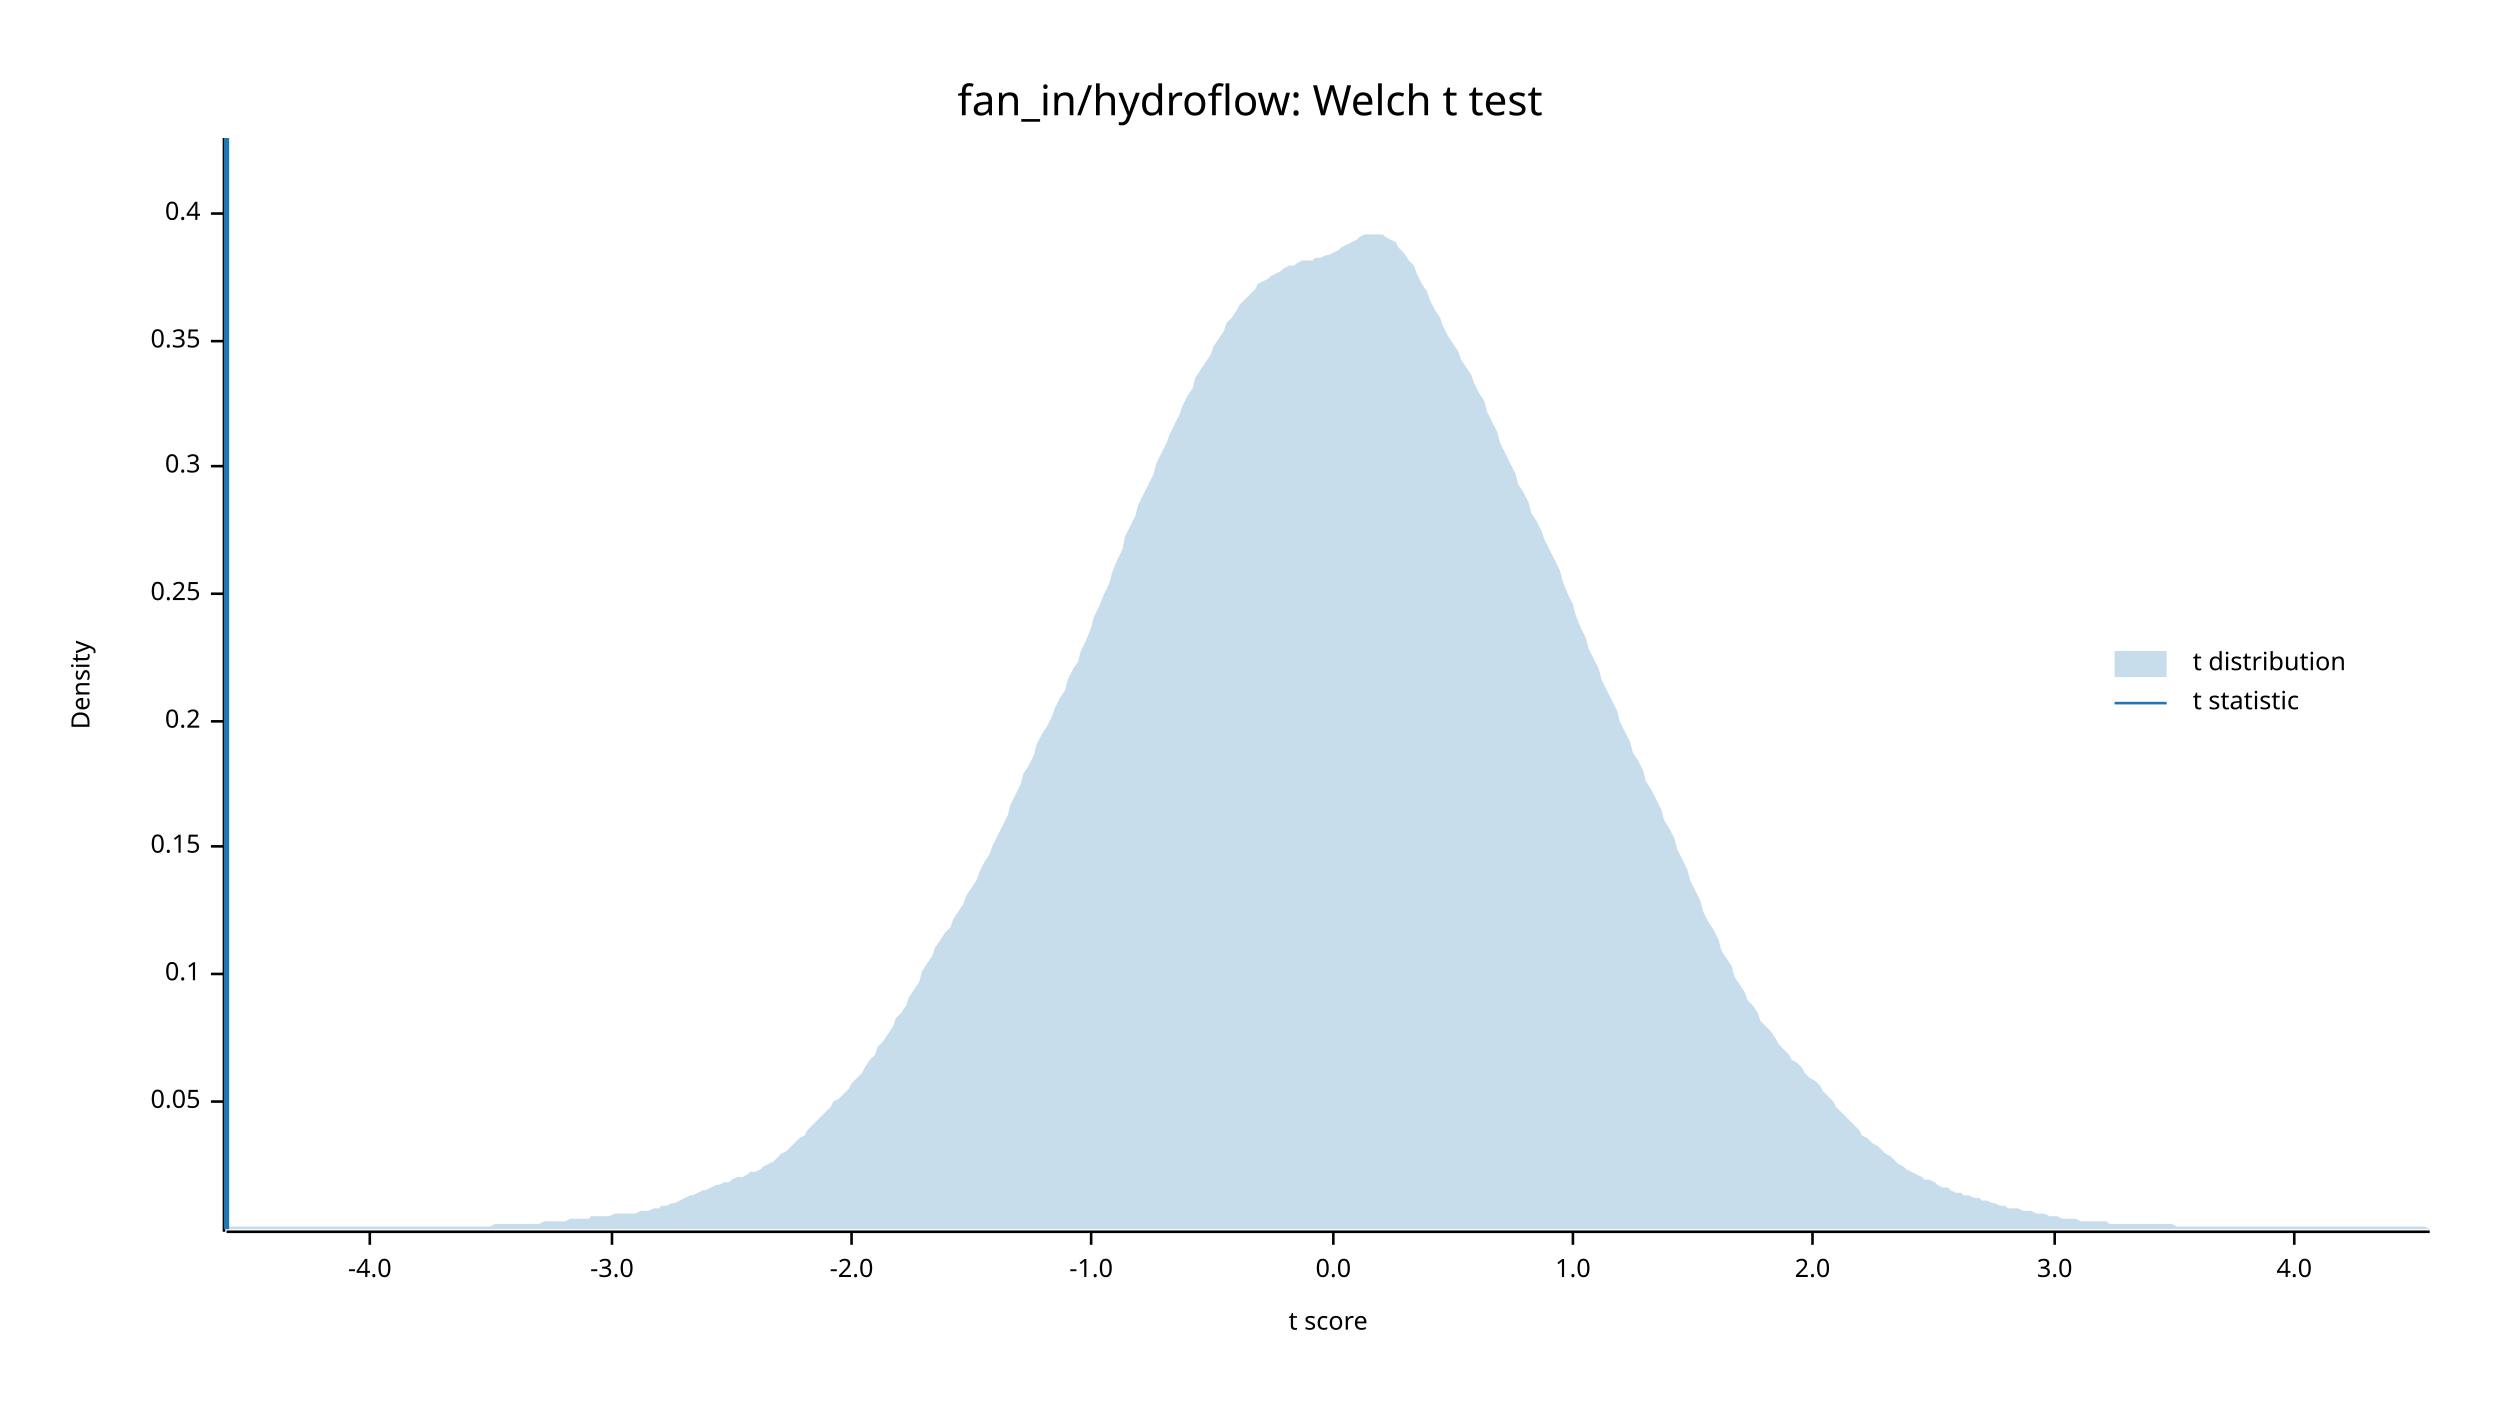
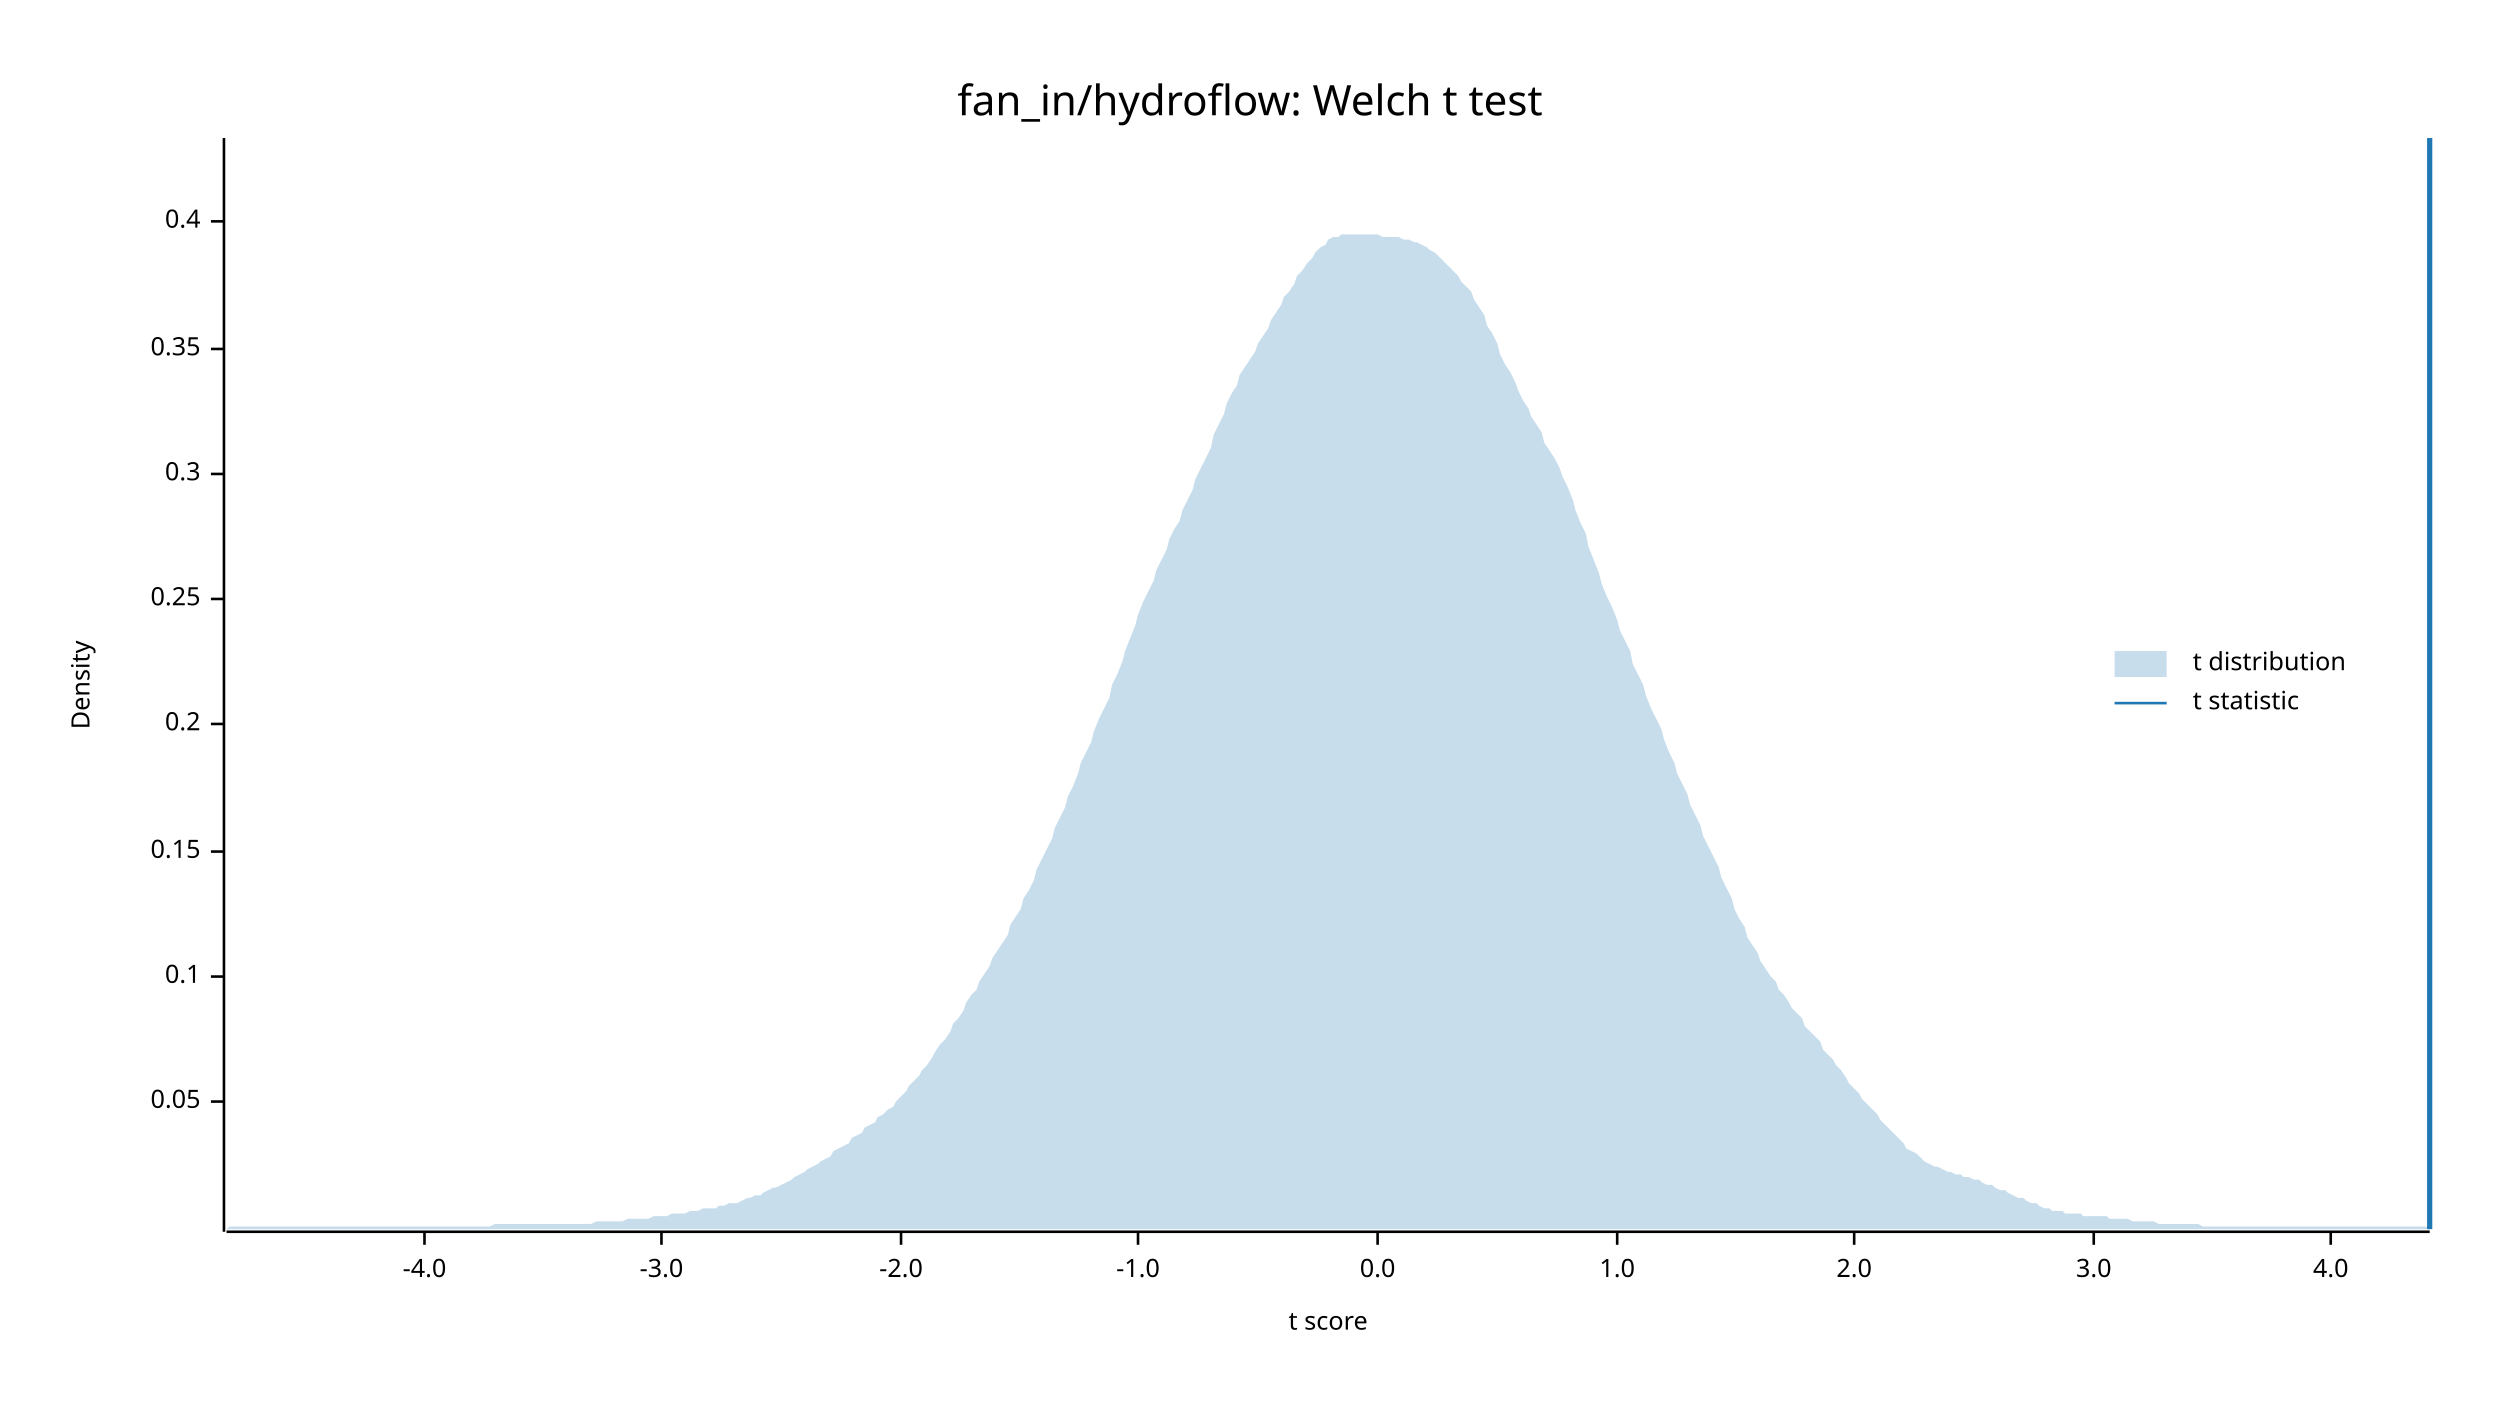
<svg xmlns="http://www.w3.org/2000/svg" width="960" height="540" viewBox="0 0 960 540">
  <text x="480" y="32" dy="0.76em" text-anchor="middle" font-family="sans-serif" font-size="16.129" opacity="1" fill="#000000">
fan_in/hydroflow: Welch t test
</text>
  <text x="27" y="263" dy="0.76em" text-anchor="middle" font-family="sans-serif" font-size="9.677" opacity="1" fill="#000000" transform="rotate(270, 27, 263)">
Density
</text>
  <text x="510" y="513" dy="-0.5ex" text-anchor="middle" font-family="sans-serif" font-size="9.677" opacity="1" fill="#000000">
t score
</text>
  <polyline fill="none" opacity="1" stroke="#000000" stroke-width="1" points="86,53 86,473 " />
  <text x="77" y="423" dy="0.5ex" text-anchor="end" font-family="sans-serif" font-size="9.677" opacity="1" fill="#000000">
0.05
</text>
  <polyline fill="none" opacity="1" stroke="#000000" stroke-width="1" points="81,423 86,423 " />
-   <text x="77" y="374" dy="0.5ex" text-anchor="end" font-family="sans-serif" font-size="9.677" opacity="1" fill="#000000">
+   <text x="77" y="375" dy="0.5ex" text-anchor="end" font-family="sans-serif" font-size="9.677" opacity="1" fill="#000000">
0.1
</text>
-   <polyline fill="none" opacity="1" stroke="#000000" stroke-width="1" points="81,374 86,374 " />
-   <text x="77" y="325" dy="0.5ex" text-anchor="end" font-family="sans-serif" font-size="9.677" opacity="1" fill="#000000">
+   <polyline fill="none" opacity="1" stroke="#000000" stroke-width="1" points="81,375 86,375 " />
+   <text x="77" y="327" dy="0.5ex" text-anchor="end" font-family="sans-serif" font-size="9.677" opacity="1" fill="#000000">
0.15
</text>
-   <polyline fill="none" opacity="1" stroke="#000000" stroke-width="1" points="81,325 86,325 " />
-   <text x="77" y="277" dy="0.5ex" text-anchor="end" font-family="sans-serif" font-size="9.677" opacity="1" fill="#000000">
+   <polyline fill="none" opacity="1" stroke="#000000" stroke-width="1" points="81,327 86,327 " />
+   <text x="77" y="278" dy="0.5ex" text-anchor="end" font-family="sans-serif" font-size="9.677" opacity="1" fill="#000000">
0.2
</text>
-   <polyline fill="none" opacity="1" stroke="#000000" stroke-width="1" points="81,277 86,277 " />
-   <text x="77" y="228" dy="0.5ex" text-anchor="end" font-family="sans-serif" font-size="9.677" opacity="1" fill="#000000">
+   <polyline fill="none" opacity="1" stroke="#000000" stroke-width="1" points="81,278 86,278 " />
+   <text x="77" y="230" dy="0.5ex" text-anchor="end" font-family="sans-serif" font-size="9.677" opacity="1" fill="#000000">
0.25
</text>
-   <polyline fill="none" opacity="1" stroke="#000000" stroke-width="1" points="81,228 86,228 " />
-   <text x="77" y="179" dy="0.5ex" text-anchor="end" font-family="sans-serif" font-size="9.677" opacity="1" fill="#000000">
+   <polyline fill="none" opacity="1" stroke="#000000" stroke-width="1" points="81,230 86,230 " />
+   <text x="77" y="182" dy="0.5ex" text-anchor="end" font-family="sans-serif" font-size="9.677" opacity="1" fill="#000000">
0.3
</text>
-   <polyline fill="none" opacity="1" stroke="#000000" stroke-width="1" points="81,179 86,179 " />
-   <text x="77" y="131" dy="0.5ex" text-anchor="end" font-family="sans-serif" font-size="9.677" opacity="1" fill="#000000">
+   <polyline fill="none" opacity="1" stroke="#000000" stroke-width="1" points="81,182 86,182 " />
+   <text x="77" y="134" dy="0.5ex" text-anchor="end" font-family="sans-serif" font-size="9.677" opacity="1" fill="#000000">
0.35
</text>
-   <polyline fill="none" opacity="1" stroke="#000000" stroke-width="1" points="81,131 86,131 " />
-   <text x="77" y="82" dy="0.5ex" text-anchor="end" font-family="sans-serif" font-size="9.677" opacity="1" fill="#000000">
+   <polyline fill="none" opacity="1" stroke="#000000" stroke-width="1" points="81,134 86,134 " />
+   <text x="77" y="85" dy="0.5ex" text-anchor="end" font-family="sans-serif" font-size="9.677" opacity="1" fill="#000000">
0.4
</text>
-   <polyline fill="none" opacity="1" stroke="#000000" stroke-width="1" points="81,82 86,82 " />
+   <polyline fill="none" opacity="1" stroke="#000000" stroke-width="1" points="81,85 86,85 " />
  <polyline fill="none" opacity="1" stroke="#000000" stroke-width="1" points="87,473 933,473 " />
-   <text x="142" y="483" dy="0.76em" text-anchor="middle" font-family="sans-serif" font-size="9.677" opacity="1" fill="#000000">
+   <text x="163" y="483" dy="0.76em" text-anchor="middle" font-family="sans-serif" font-size="9.677" opacity="1" fill="#000000">
-4.0
</text>
-   <polyline fill="none" opacity="1" stroke="#000000" stroke-width="1" points="142,473 142,478 " />
-   <text x="235" y="483" dy="0.76em" text-anchor="middle" font-family="sans-serif" font-size="9.677" opacity="1" fill="#000000">
+   <polyline fill="none" opacity="1" stroke="#000000" stroke-width="1" points="163,473 163,478 " />
+   <text x="254" y="483" dy="0.76em" text-anchor="middle" font-family="sans-serif" font-size="9.677" opacity="1" fill="#000000">
-3.0
</text>
-   <polyline fill="none" opacity="1" stroke="#000000" stroke-width="1" points="235,473 235,478 " />
-   <text x="327" y="483" dy="0.76em" text-anchor="middle" font-family="sans-serif" font-size="9.677" opacity="1" fill="#000000">
+   <polyline fill="none" opacity="1" stroke="#000000" stroke-width="1" points="254,473 254,478 " />
+   <text x="346" y="483" dy="0.76em" text-anchor="middle" font-family="sans-serif" font-size="9.677" opacity="1" fill="#000000">
-2.0
</text>
-   <polyline fill="none" opacity="1" stroke="#000000" stroke-width="1" points="327,473 327,478 " />
-   <text x="419" y="483" dy="0.76em" text-anchor="middle" font-family="sans-serif" font-size="9.677" opacity="1" fill="#000000">
+   <polyline fill="none" opacity="1" stroke="#000000" stroke-width="1" points="346,473 346,478 " />
+   <text x="437" y="483" dy="0.76em" text-anchor="middle" font-family="sans-serif" font-size="9.677" opacity="1" fill="#000000">
-1.0
</text>
-   <polyline fill="none" opacity="1" stroke="#000000" stroke-width="1" points="419,473 419,478 " />
-   <text x="512" y="483" dy="0.76em" text-anchor="middle" font-family="sans-serif" font-size="9.677" opacity="1" fill="#000000">
+   <polyline fill="none" opacity="1" stroke="#000000" stroke-width="1" points="437,473 437,478 " />
+   <text x="529" y="483" dy="0.76em" text-anchor="middle" font-family="sans-serif" font-size="9.677" opacity="1" fill="#000000">
0.0
</text>
-   <polyline fill="none" opacity="1" stroke="#000000" stroke-width="1" points="512,473 512,478 " />
-   <text x="604" y="483" dy="0.76em" text-anchor="middle" font-family="sans-serif" font-size="9.677" opacity="1" fill="#000000">
+   <polyline fill="none" opacity="1" stroke="#000000" stroke-width="1" points="529,473 529,478 " />
+   <text x="621" y="483" dy="0.76em" text-anchor="middle" font-family="sans-serif" font-size="9.677" opacity="1" fill="#000000">
1.0
</text>
-   <polyline fill="none" opacity="1" stroke="#000000" stroke-width="1" points="604,473 604,478 " />
-   <text x="696" y="483" dy="0.76em" text-anchor="middle" font-family="sans-serif" font-size="9.677" opacity="1" fill="#000000">
+   <polyline fill="none" opacity="1" stroke="#000000" stroke-width="1" points="621,473 621,478 " />
+   <text x="712" y="483" dy="0.76em" text-anchor="middle" font-family="sans-serif" font-size="9.677" opacity="1" fill="#000000">
2.0
</text>
-   <polyline fill="none" opacity="1" stroke="#000000" stroke-width="1" points="696,473 696,478 " />
-   <text x="789" y="483" dy="0.76em" text-anchor="middle" font-family="sans-serif" font-size="9.677" opacity="1" fill="#000000">
+   <polyline fill="none" opacity="1" stroke="#000000" stroke-width="1" points="712,473 712,478 " />
+   <text x="804" y="483" dy="0.76em" text-anchor="middle" font-family="sans-serif" font-size="9.677" opacity="1" fill="#000000">
3.0
</text>
-   <polyline fill="none" opacity="1" stroke="#000000" stroke-width="1" points="789,473 789,478 " />
-   <text x="881" y="483" dy="0.76em" text-anchor="middle" font-family="sans-serif" font-size="9.677" opacity="1" fill="#000000">
+   <polyline fill="none" opacity="1" stroke="#000000" stroke-width="1" points="804,473 804,478 " />
+   <text x="895" y="483" dy="0.76em" text-anchor="middle" font-family="sans-serif" font-size="9.677" opacity="1" fill="#000000">
4.0
</text>
-   <polyline fill="none" opacity="1" stroke="#000000" stroke-width="1" points="881,473 881,478 " />
-   <polygon opacity="0.25" fill="#1F78B4" points="87,472 88,471 90,471 92,471 93,471 95,471 97,471 98,471 100,471 102,471 103,471 105,471 107,471 109,471 110,471 112,471 114,471 115,471 117,471 119,471 120,471 122,471 124,471 125,471 127,471 129,471 131,471 132,471 134,471 136,471 137,471 139,471 141,471 142,471 144,471 146,471 148,471 149,471 151,471 153,471 154,471 156,471 158,471 159,471 161,471 163,471 164,471 166,471 168,471 170,471 171,471 173,471 175,471 176,471 178,471 180,471 181,471 183,471 185,471 187,471 188,471 190,470 192,470 193,470 195,470 197,470 198,470 200,470 202,470 203,470 205,470 207,470 209,469 210,469 212,469 214,469 215,469 217,469 219,468 220,468 222,468 224,468 226,468 227,467 229,467 231,467 232,467 234,467 236,466 237,466 239,466 241,466 242,466 244,466 246,465 248,465 249,465 251,464 253,464 254,463 256,463 258,462 259,462 261,461 263,460 265,459 266,459 268,458 270,457 271,457 273,456 275,455 276,455 278,454 280,454 281,453 283,452 285,452 287,451 288,450 290,450 292,449 293,448 295,447 297,446 298,445 300,443 302,442 304,440 305,439 307,437 309,436 310,434 312,432 314,430 315,429 317,427 319,425 320,423 322,422 324,420 326,418 327,416 329,414 331,412 332,410 334,407 336,405 337,402 339,400 341,397 343,394 344,391 346,389 348,386 349,383 351,380 353,377 354,373 356,370 358,367 359,364 361,361 363,358 365,356 366,353 368,350 370,347 371,344 373,341 375,338 376,335 378,331 380,328 381,325 383,321 385,317 387,313 388,309 390,305 392,301 393,297 395,294 397,290 398,286 400,282 402,279 404,275 405,272 407,268 409,265 410,261 412,257 414,254 415,250 417,246 419,241 420,237 422,233 424,228 426,224 427,220 429,215 431,211 432,206 434,202 436,198 437,194 439,190 441,186 443,182 444,178 446,174 448,170 449,167 451,163 453,159 454,156 456,152 458,149 459,145 461,142 463,139 465,136 466,133 468,130 470,127 471,124 473,122 475,119 476,117 478,115 480,113 482,111 483,109 485,108 487,107 488,106 490,105 492,104 493,103 495,102 497,102 498,101 500,100 502,100 504,100 505,99 507,99 509,98 510,98 512,97 514,96 515,95 517,94 519,93 521,92 522,91 524,90 526,90 527,90 529,90 531,90 532,91 534,92 536,93 537,95 539,97 541,100 543,102 544,105 546,109 548,112 549,115 551,119 553,122 554,125 556,129 558,132 560,135 561,138 563,141 565,144 566,147 568,151 570,154 571,158 573,162 575,166 576,170 578,174 580,178 582,182 583,186 585,189 587,193 588,197 590,200 592,204 593,207 595,211 597,215 599,219 600,223 602,228 604,232 605,236 607,241 609,245 610,249 612,253 614,257 615,261 617,265 619,269 621,273 622,277 624,281 626,285 627,289 629,292 631,296 632,300 634,303 636,307 638,311 639,315 641,318 643,322 644,326 646,330 648,334 649,338 651,342 653,346 654,350 656,354 658,357 660,361 661,365 663,368 665,371 666,375 668,378 670,381 671,384 673,386 675,389 676,392 678,394 680,396 682,399 683,401 685,403 687,405 688,407 690,408 692,410 693,412 695,414 697,415 699,417 700,419 702,421 704,423 705,425 707,427 709,429 710,430 712,432 714,434 715,436 717,437 719,439 721,440 722,441 724,443 726,444 727,445 729,447 731,448 732,449 734,450 736,451 738,452 739,453 741,453 743,454 744,455 746,456 748,456 749,457 751,458 753,458 754,459 756,459 758,460 760,460 761,461 763,461 765,462 766,462 768,463 770,463 771,464 773,464 775,464 777,465 778,465 780,465 782,466 783,466 785,466 787,467 788,467 790,467 792,468 793,468 795,468 797,468 799,469 800,469 802,469 804,469 805,469 807,469 809,469 810,470 812,470 814,470 816,470 817,470 819,470 821,470 822,470 824,470 826,470 827,470 829,470 831,470 832,470 834,470 836,471 838,471 839,471 841,471 843,471 844,471 846,471 848,471 849,471 851,471 853,471 855,471 856,471 858,471 860,471 861,471 863,471 865,471 866,471 868,471 870,471 871,471 873,471 875,471 877,471 878,471 880,471 882,471 883,471 885,471 887,471 888,471 890,471 892,471 894,471 895,471 897,471 899,471 900,471 902,471 904,471 905,471 907,471 909,471 910,471 912,471 914,471 916,471 917,471 919,471 921,471 922,471 924,471 926,471 927,471 929,471 931,471 933,472 933,472 87,472 " />
-   <polyline fill="none" opacity="1" stroke="#1F78B4" stroke-width="2" points="87,472 87,53 " />
+   <polyline fill="none" opacity="1" stroke="#000000" stroke-width="1" points="895,473 895,478 " />
+   <polygon opacity="0.25" fill="#1F78B4" points="87,472 88,471 90,471 92,471 93,471 95,471 97,471 98,471 100,471 102,471 103,471 105,471 107,471 109,471 110,471 112,471 114,471 115,471 117,471 119,471 120,471 122,471 124,471 125,471 127,471 129,471 131,471 132,471 134,471 136,471 137,471 139,471 141,471 142,471 144,471 146,471 148,471 149,471 151,471 153,471 154,471 156,471 158,471 159,471 161,471 163,471 164,471 166,471 168,471 170,471 171,471 173,471 175,471 176,471 178,471 180,471 181,471 183,471 185,471 187,471 188,471 190,470 192,470 193,470 195,470 197,470 198,470 200,470 202,470 203,470 205,470 207,470 209,470 210,470 212,470 214,470 215,470 217,470 219,470 220,470 222,470 224,470 226,470 227,470 229,469 231,469 232,469 234,469 236,469 237,469 239,469 241,468 242,468 244,468 246,468 248,468 249,468 251,467 253,467 254,467 256,467 258,466 259,466 261,466 263,466 265,465 266,465 268,465 270,464 271,464 273,464 275,464 276,463 278,463 280,462 281,462 283,462 285,461 287,460 288,460 290,459 292,459 293,458 295,457 297,456 298,456 300,455 302,454 304,453 305,452 307,451 309,450 310,449 312,448 314,447 315,446 317,445 319,444 320,442 322,441 324,440 326,439 327,437 329,436 331,435 332,433 334,432 336,431 337,429 339,428 341,426 343,425 344,423 346,421 348,419 349,417 351,415 353,413 354,411 356,409 358,406 359,404 361,401 363,399 365,396 366,393 368,391 370,388 371,385 373,382 375,380 376,377 378,374 380,371 381,368 383,365 385,362 387,359 388,355 390,352 392,349 393,345 395,342 397,338 398,334 400,330 402,326 404,322 405,318 407,314 409,310 410,306 412,302 414,297 415,293 417,289 419,285 420,281 422,276 424,272 426,268 427,263 429,259 431,254 432,250 434,245 436,240 437,236 439,231 441,227 443,223 444,219 446,215 448,211 449,207 451,203 453,200 454,196 456,192 458,188 459,184 461,180 463,176 465,172 466,167 468,163 470,159 471,155 473,151 475,148 476,144 478,141 480,138 482,135 483,132 485,129 487,126 488,123 490,120 492,117 493,114 495,112 497,109 498,106 500,104 502,101 504,99 505,97 507,95 509,94 510,92 512,91 514,91 515,90 517,90 519,90 521,90 522,90 524,90 526,90 527,90 529,90 531,91 532,91 534,91 536,91 537,91 539,92 541,92 543,93 544,93 546,94 548,95 549,96 551,97 553,99 554,100 556,102 558,104 560,106 561,108 563,110 565,112 566,115 568,118 570,121 571,125 573,128 575,132 576,136 578,140 580,143 582,147 583,150 585,154 587,157 588,160 590,163 592,166 593,170 595,173 597,176 599,180 600,183 602,187 604,192 605,196 607,201 609,205 610,210 612,215 614,220 615,224 617,229 619,233 621,238 622,242 624,246 626,250 627,255 629,259 631,263 632,267 634,272 636,276 638,280 639,284 641,289 643,293 644,297 646,301 648,305 649,309 651,313 653,317 654,321 656,325 658,329 660,333 661,337 663,341 665,345 666,349 668,353 670,356 671,360 673,363 675,366 676,369 678,372 680,375 682,377 683,380 685,382 687,385 688,387 690,389 692,391 693,394 695,396 697,398 699,400 700,403 702,405 704,407 705,409 707,411 709,414 710,416 712,418 714,420 715,422 717,424 719,426 721,428 722,430 724,432 726,434 727,435 729,437 731,439 732,441 734,442 736,443 738,445 739,446 741,447 743,448 744,448 746,449 748,450 749,450 751,451 753,451 754,452 756,452 758,453 760,453 761,454 763,455 765,455 766,456 768,457 770,457 771,458 773,459 775,460 777,460 778,461 780,462 782,462 783,463 785,464 787,464 788,465 790,465 792,465 793,466 795,466 797,466 799,466 800,467 802,467 804,467 805,467 807,467 809,467 810,468 812,468 814,468 816,468 817,468 819,469 821,469 822,469 824,469 826,469 827,469 829,470 831,470 832,470 834,470 836,470 838,470 839,470 841,470 843,470 844,470 846,471 848,471 849,471 851,471 853,471 855,471 856,471 858,471 860,471 861,471 863,471 865,471 866,471 868,471 870,471 871,471 873,471 875,471 877,471 878,471 880,471 882,471 883,471 885,471 887,471 888,471 890,471 892,471 894,471 895,471 897,471 899,471 900,471 902,471 904,471 905,471 907,471 909,471 910,471 912,471 914,471 916,471 917,471 919,471 921,471 922,471 924,471 926,471 927,471 929,471 931,471 933,471 933,472 87,472 " />
+   <polyline fill="none" opacity="1" stroke="#1F78B4" stroke-width="2" points="933,472 933,53 " />
  <text x="842" y="250" dy="0.76em" text-anchor="start" font-family="sans-serif" font-size="9.677" opacity="1" fill="#000000">
t distribution
</text>
  <text x="842" y="265" dy="0.76em" text-anchor="start" font-family="sans-serif" font-size="9.677" opacity="1" fill="#000000">
t statistic
</text>
  <rect x="812" y="250" width="20" height="10" opacity="0.25" fill="#1F78B4" stroke="none" />
  <polyline fill="none" opacity="1" stroke="#1F78B4" stroke-width="1" points="812,270 832,270 " />
</svg>
